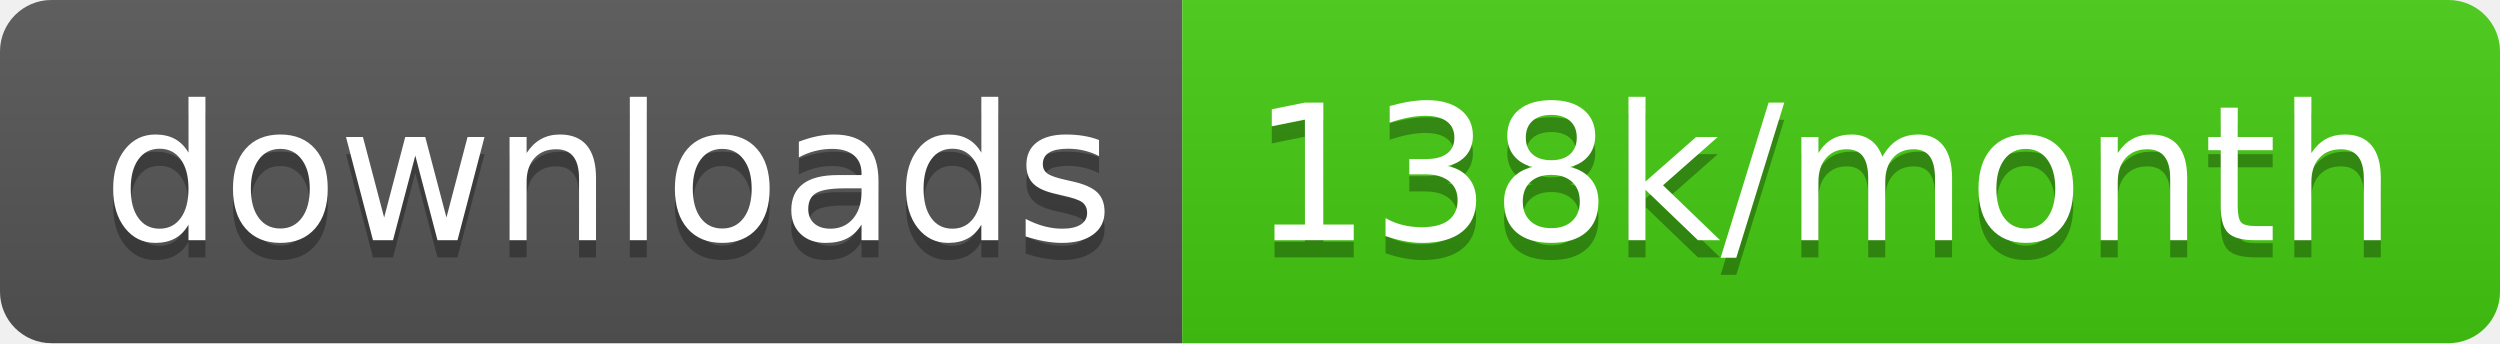
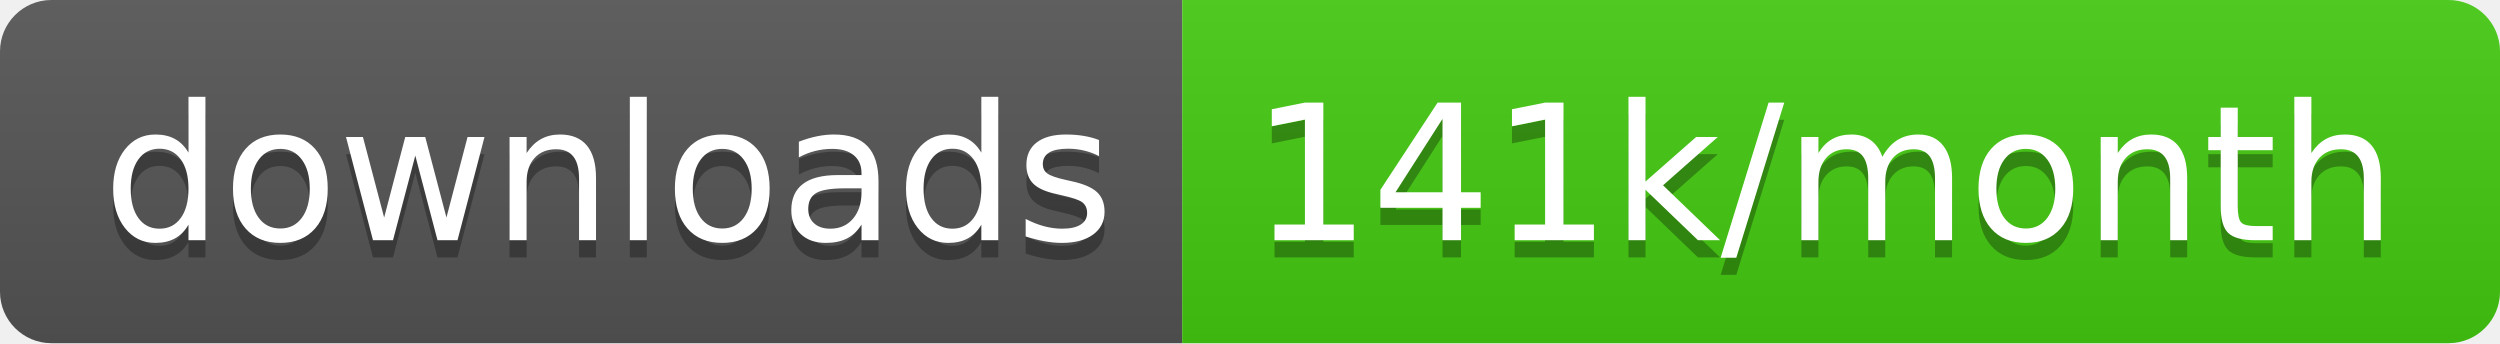
<svg xmlns="http://www.w3.org/2000/svg" width="145.7" height="20">
  <linearGradient id="smooth" x2="0" y2="100%">
    <stop offset="0" stop-color="#bbb" stop-opacity=".1" />
    <stop offset="1" stop-opacity=".1" />
  </linearGradient>
  <clipPath id="round">
    <rect width="145.7" height="20" rx="3" fill="#fff" />
  </clipPath>
  <g clip-path="url(#round)">
    <rect width="68.9" height="20" fill="#555" />
    <rect x="68.9" width="76.8" height="20" fill="#4c1" />
    <rect width="145.7" height="20" fill="url(#smooth)" />
  </g>
  <g fill="#fff" text-anchor="middle" font-family="DejaVu Sans,Verdana,Geneva,sans-serif" font-size="110">
    <text x="354.5" y="150" fill="#010101" fill-opacity=".3" transform="scale(0.1)" textLength="589.0" lengthAdjust="spacing">downloads</text>
    <text x="354.5" y="140" transform="scale(0.1)" textLength="589.0" lengthAdjust="spacing">downloads</text>
-     <text x="1063.0" y="150" fill="#010101" fill-opacity=".3" transform="scale(0.1)" textLength="668.0" lengthAdjust="spacing">138k/month</text>
-     <text x="1063.0" y="140" transform="scale(0.1)" textLength="668.0" lengthAdjust="spacing">138k/month</text>
+     <text x="1063.0" y="150" fill="#010101" fill-opacity=".3" transform="scale(0.1)" textLength="668.0" lengthAdjust="spacing">141k/month</text>
+     <text x="1063.0" y="140" transform="scale(0.1)" textLength="668.0" lengthAdjust="spacing">141k/month</text>
  </g>
</svg>
